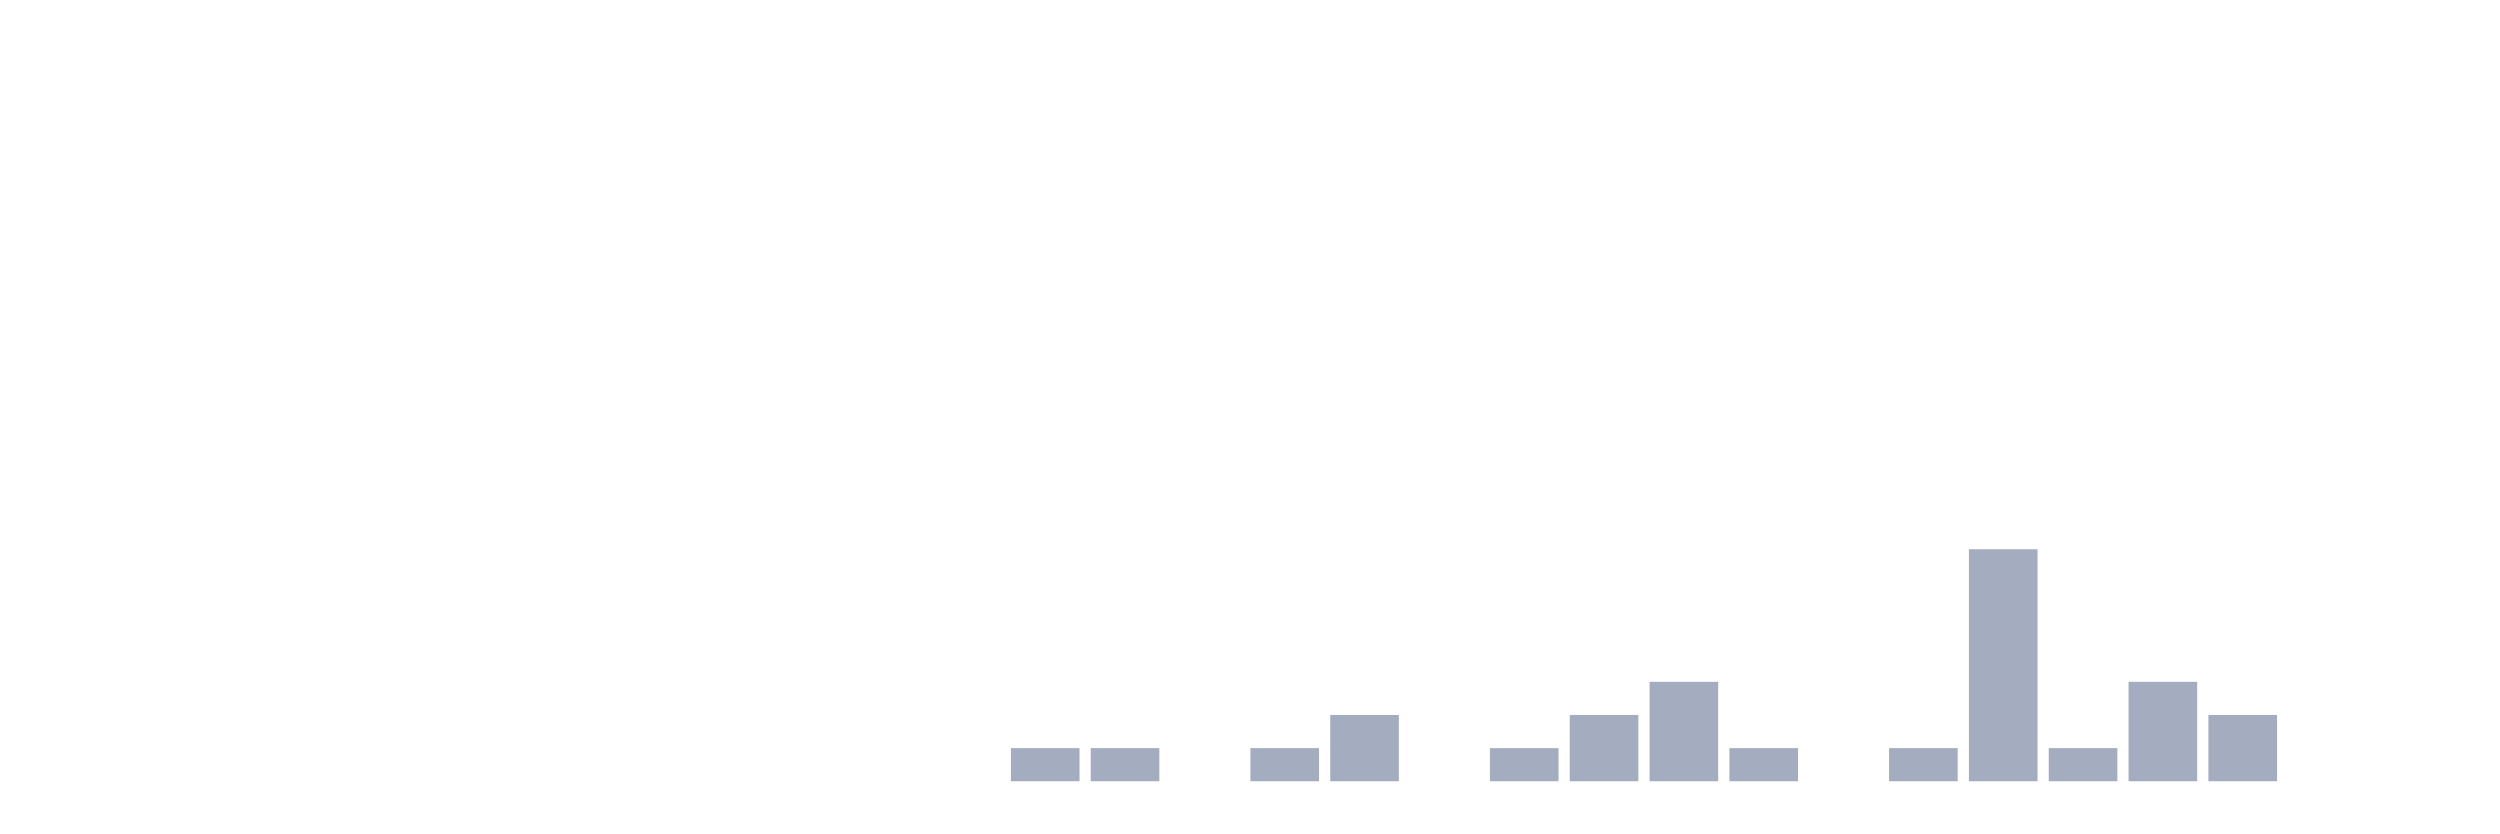
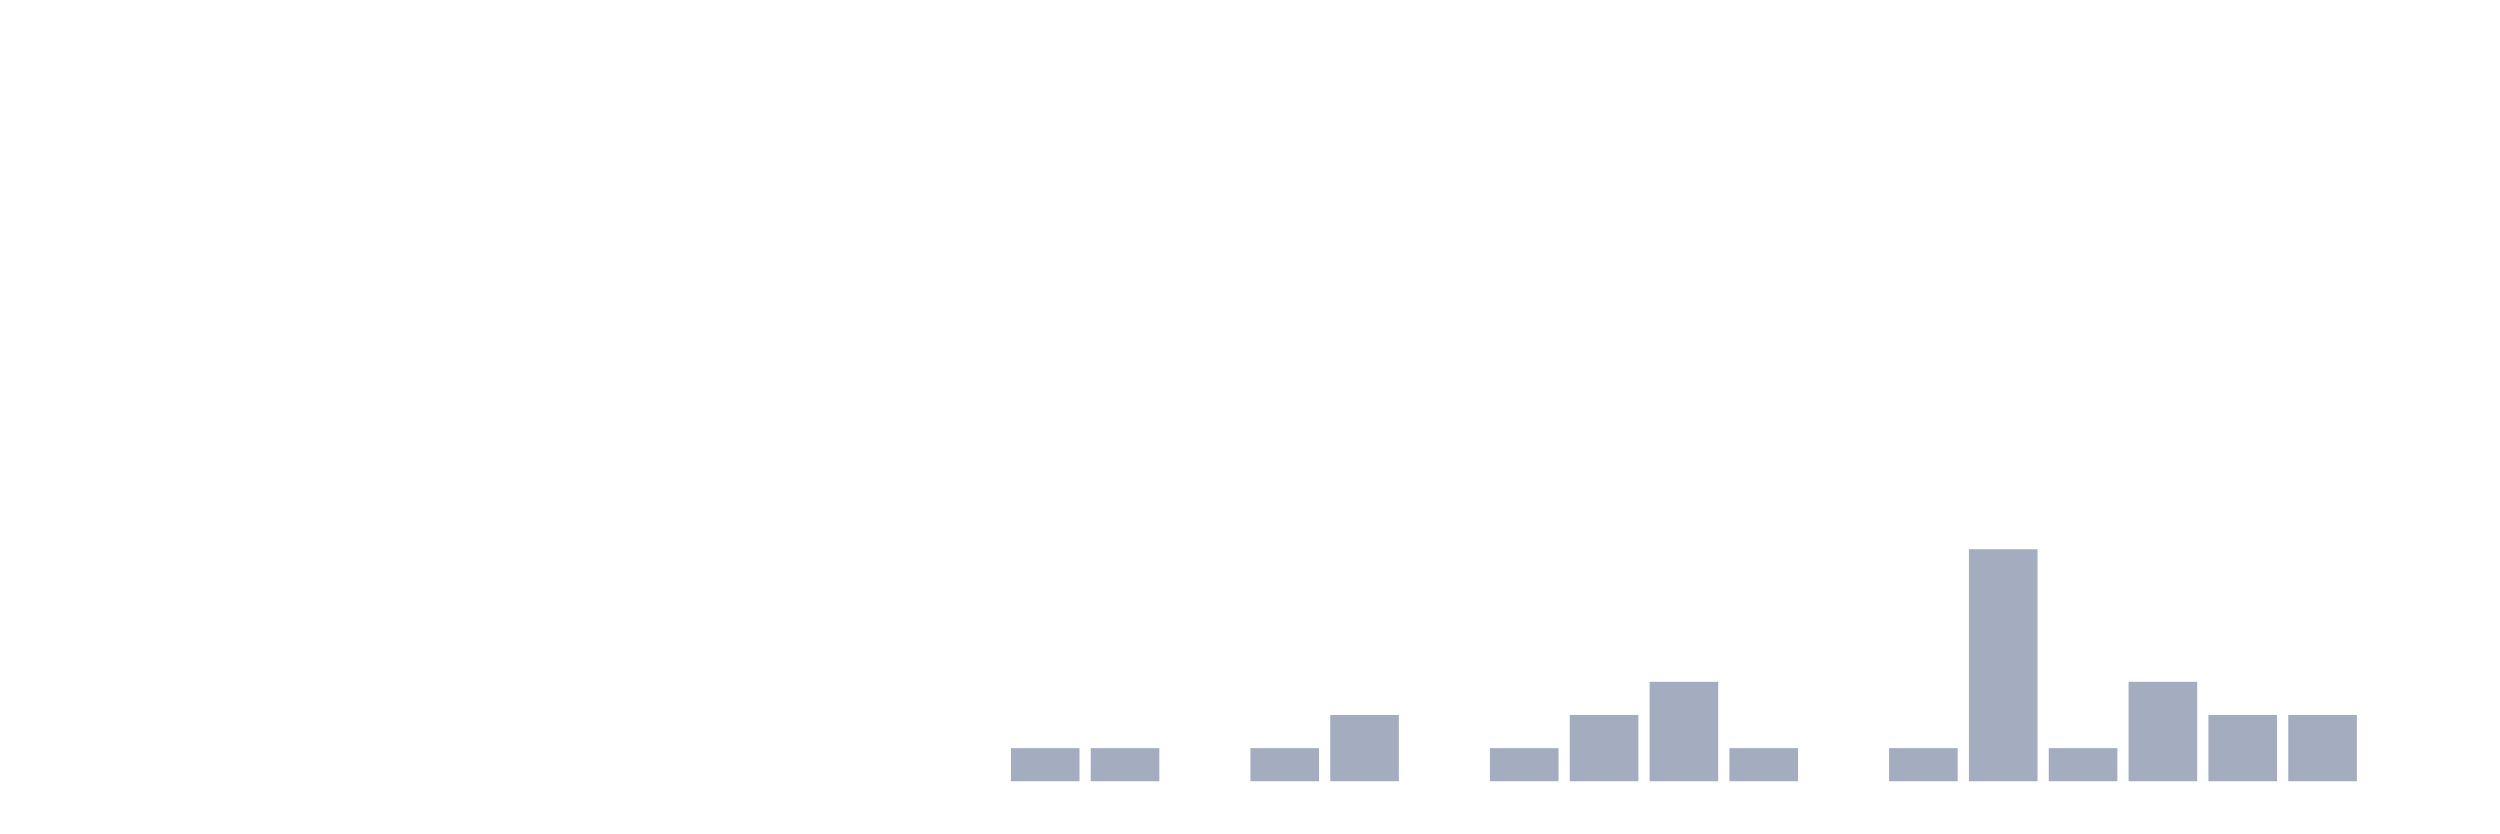
<svg xmlns="http://www.w3.org/2000/svg" viewBox="0 0 480 160">
  <g transform="translate(10,10)">
    <rect class="bar" x="0.153" width="13.175" y="140" height="0" fill="rgb(164,173,192)" />
    <rect class="bar" x="15.482" width="13.175" y="140" height="0" fill="rgb(164,173,192)" />
    <rect class="bar" x="30.81" width="13.175" y="140" height="0" fill="rgb(164,173,192)" />
    <rect class="bar" x="46.138" width="13.175" y="140" height="0" fill="rgb(164,173,192)" />
    <rect class="bar" x="61.466" width="13.175" y="140" height="0" fill="rgb(164,173,192)" />
    <rect class="bar" x="76.794" width="13.175" y="140" height="0" fill="rgb(164,173,192)" />
    <rect class="bar" x="92.123" width="13.175" y="140" height="0" fill="rgb(164,173,192)" />
    <rect class="bar" x="107.451" width="13.175" y="140" height="0" fill="rgb(164,173,192)" />
    <rect class="bar" x="122.779" width="13.175" y="140" height="0" fill="rgb(164,173,192)" />
    <rect class="bar" x="138.107" width="13.175" y="140" height="0" fill="rgb(164,173,192)" />
    <rect class="bar" x="153.436" width="13.175" y="140" height="0" fill="rgb(164,173,192)" />
    <rect class="bar" x="168.764" width="13.175" y="140" height="0" fill="rgb(164,173,192)" />
    <rect class="bar" x="184.092" width="13.175" y="133.636" height="6.364" fill="rgb(164,173,192)" />
    <rect class="bar" x="199.42" width="13.175" y="133.636" height="6.364" fill="rgb(164,173,192)" />
    <rect class="bar" x="214.748" width="13.175" y="140" height="0" fill="rgb(164,173,192)" />
    <rect class="bar" x="230.077" width="13.175" y="133.636" height="6.364" fill="rgb(164,173,192)" />
    <rect class="bar" x="245.405" width="13.175" y="127.273" height="12.727" fill="rgb(164,173,192)" />
    <rect class="bar" x="260.733" width="13.175" y="140" height="0" fill="rgb(164,173,192)" />
    <rect class="bar" x="276.061" width="13.175" y="133.636" height="6.364" fill="rgb(164,173,192)" />
    <rect class="bar" x="291.39" width="13.175" y="127.273" height="12.727" fill="rgb(164,173,192)" />
    <rect class="bar" x="306.718" width="13.175" y="120.909" height="19.091" fill="rgb(164,173,192)" />
    <rect class="bar" x="322.046" width="13.175" y="133.636" height="6.364" fill="rgb(164,173,192)" />
    <rect class="bar" x="337.374" width="13.175" y="140" height="0" fill="rgb(164,173,192)" />
    <rect class="bar" x="352.702" width="13.175" y="133.636" height="6.364" fill="rgb(164,173,192)" />
    <rect class="bar" x="368.031" width="13.175" y="95.455" height="44.545" fill="rgb(164,173,192)" />
    <rect class="bar" x="383.359" width="13.175" y="133.636" height="6.364" fill="rgb(164,173,192)" />
    <rect class="bar" x="398.687" width="13.175" y="120.909" height="19.091" fill="rgb(164,173,192)" />
    <rect class="bar" x="414.015" width="13.175" y="127.273" height="12.727" fill="rgb(164,173,192)" />
-     <rect class="bar" x="429.344" width="13.175" y="140" height="0" fill="rgb(164,173,192)" />
+     <rect class="bar" x="429.344" width="13.175" y="127.273" height="12.727" fill="rgb(164,173,192)" />
    <rect class="bar" x="444.672" width="13.175" y="140" height="0" fill="rgb(164,173,192)" />
  </g>
</svg>
